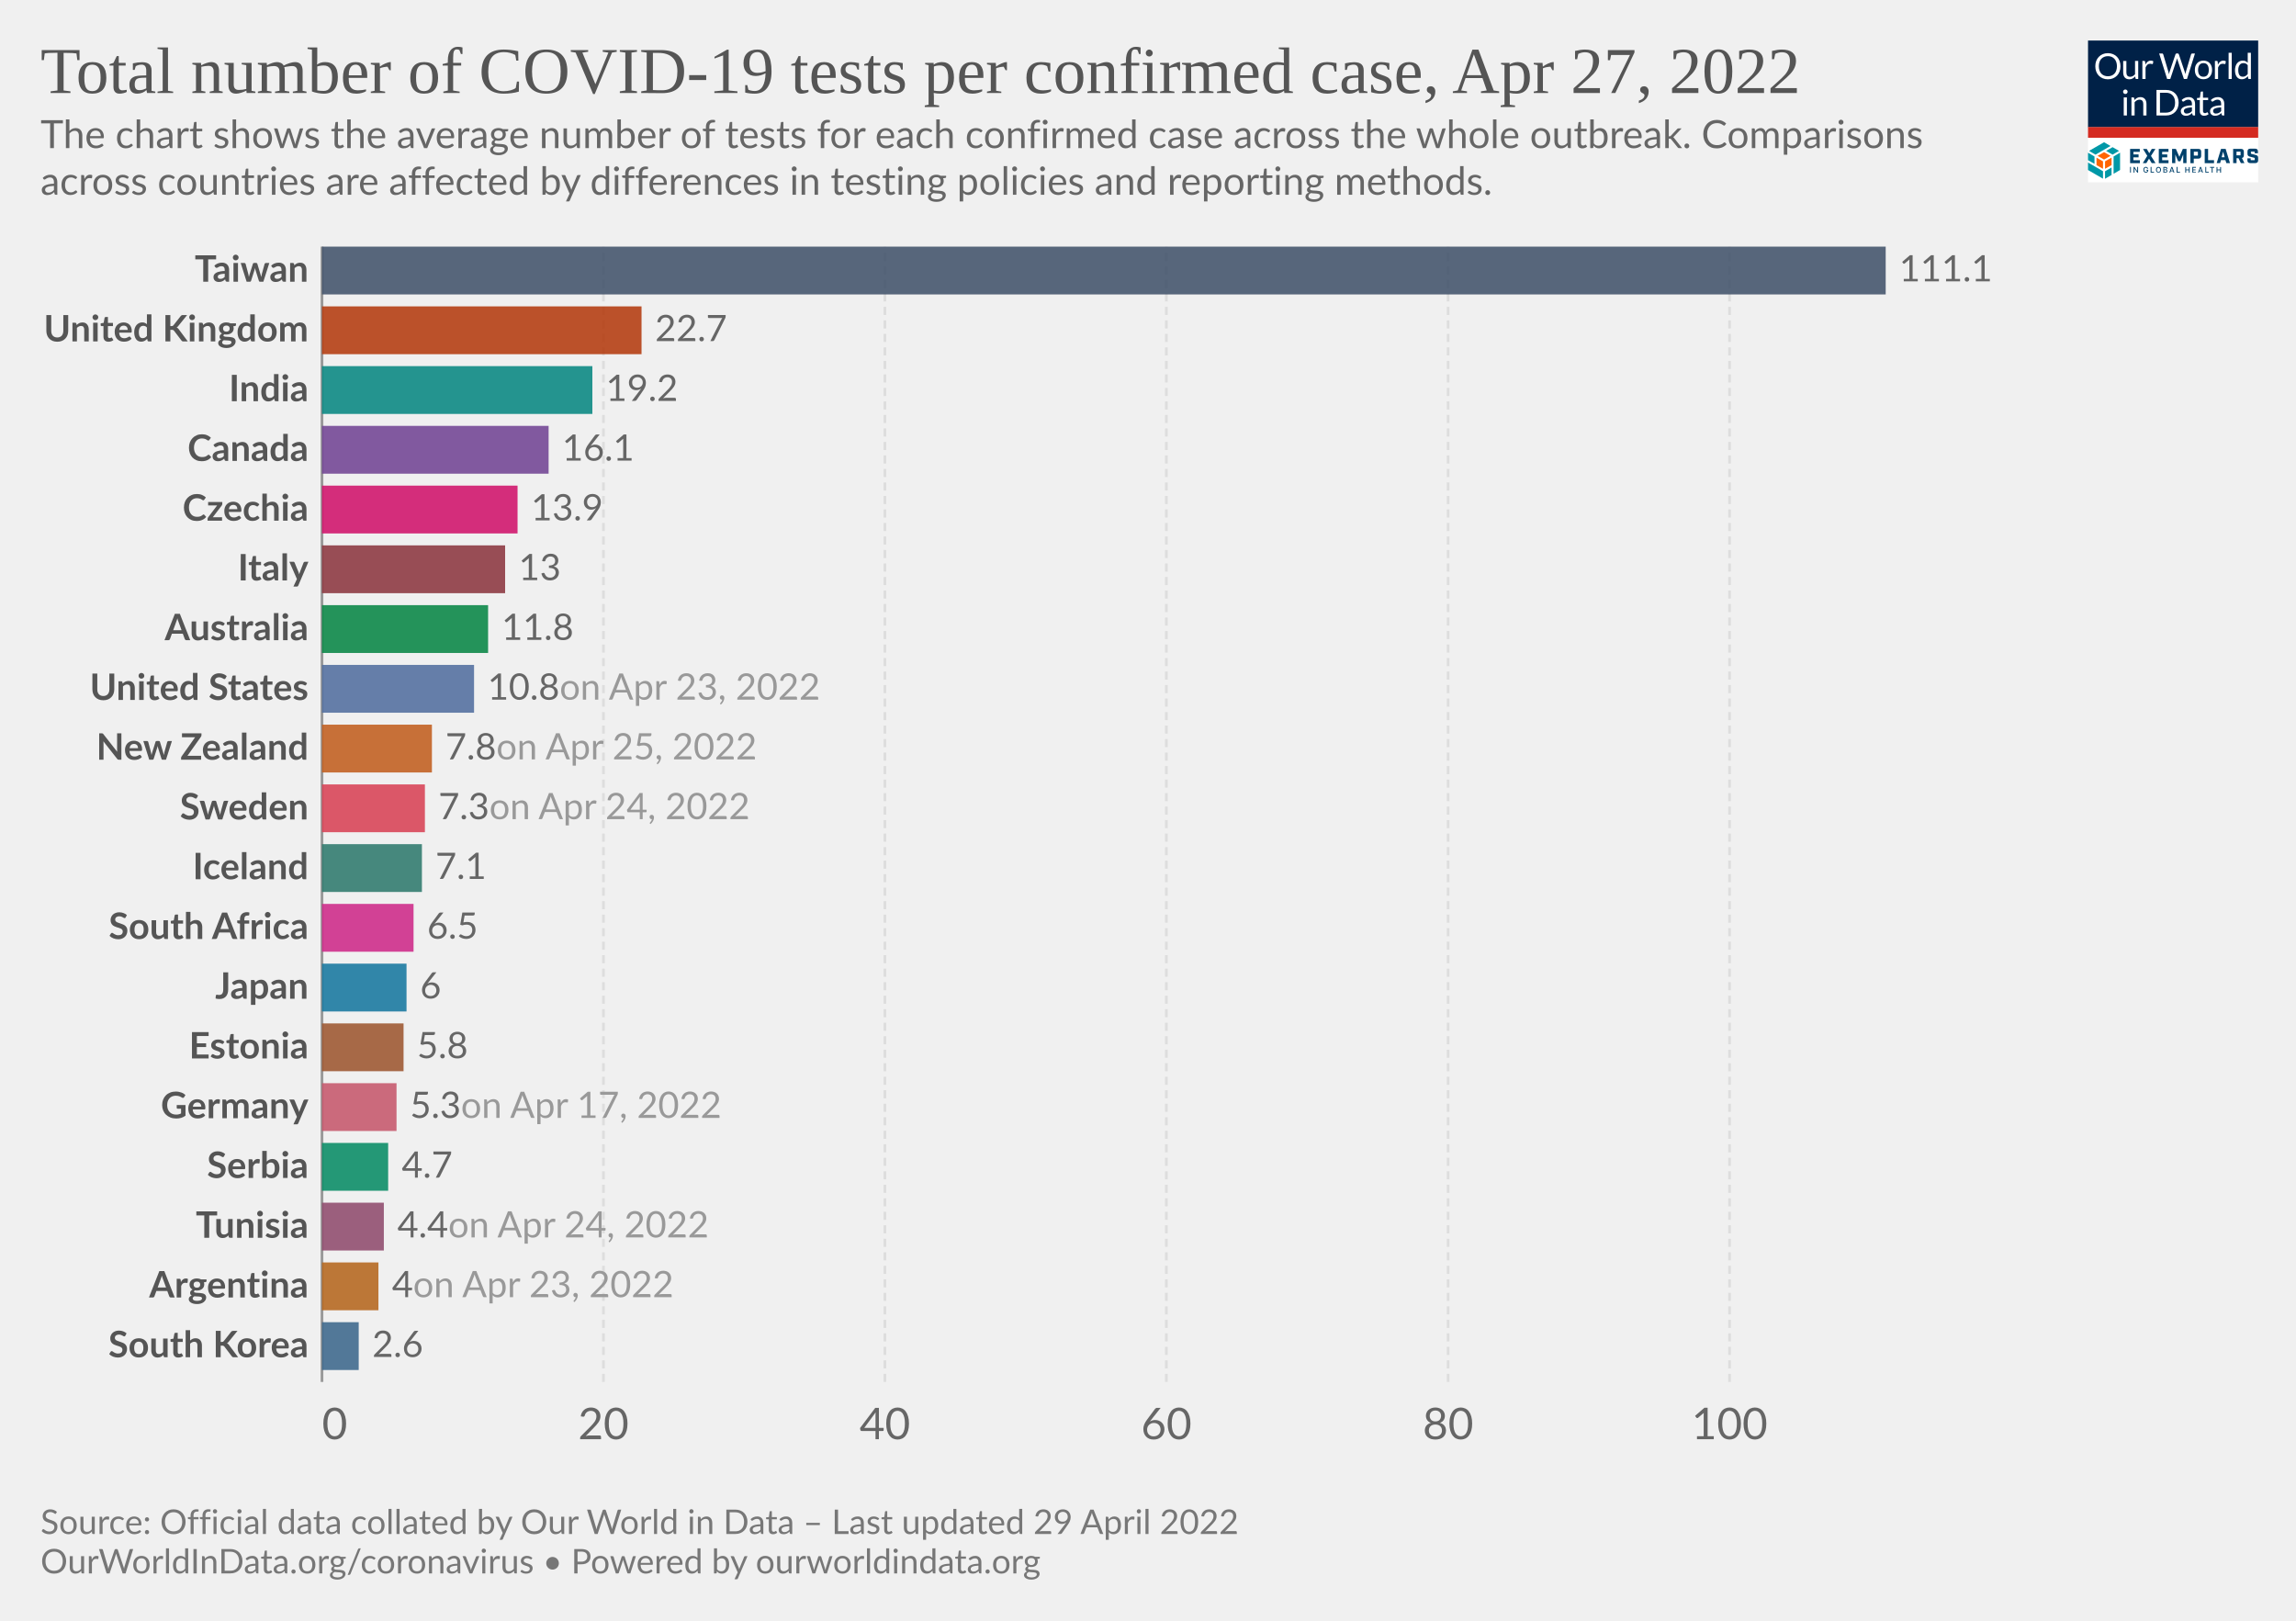
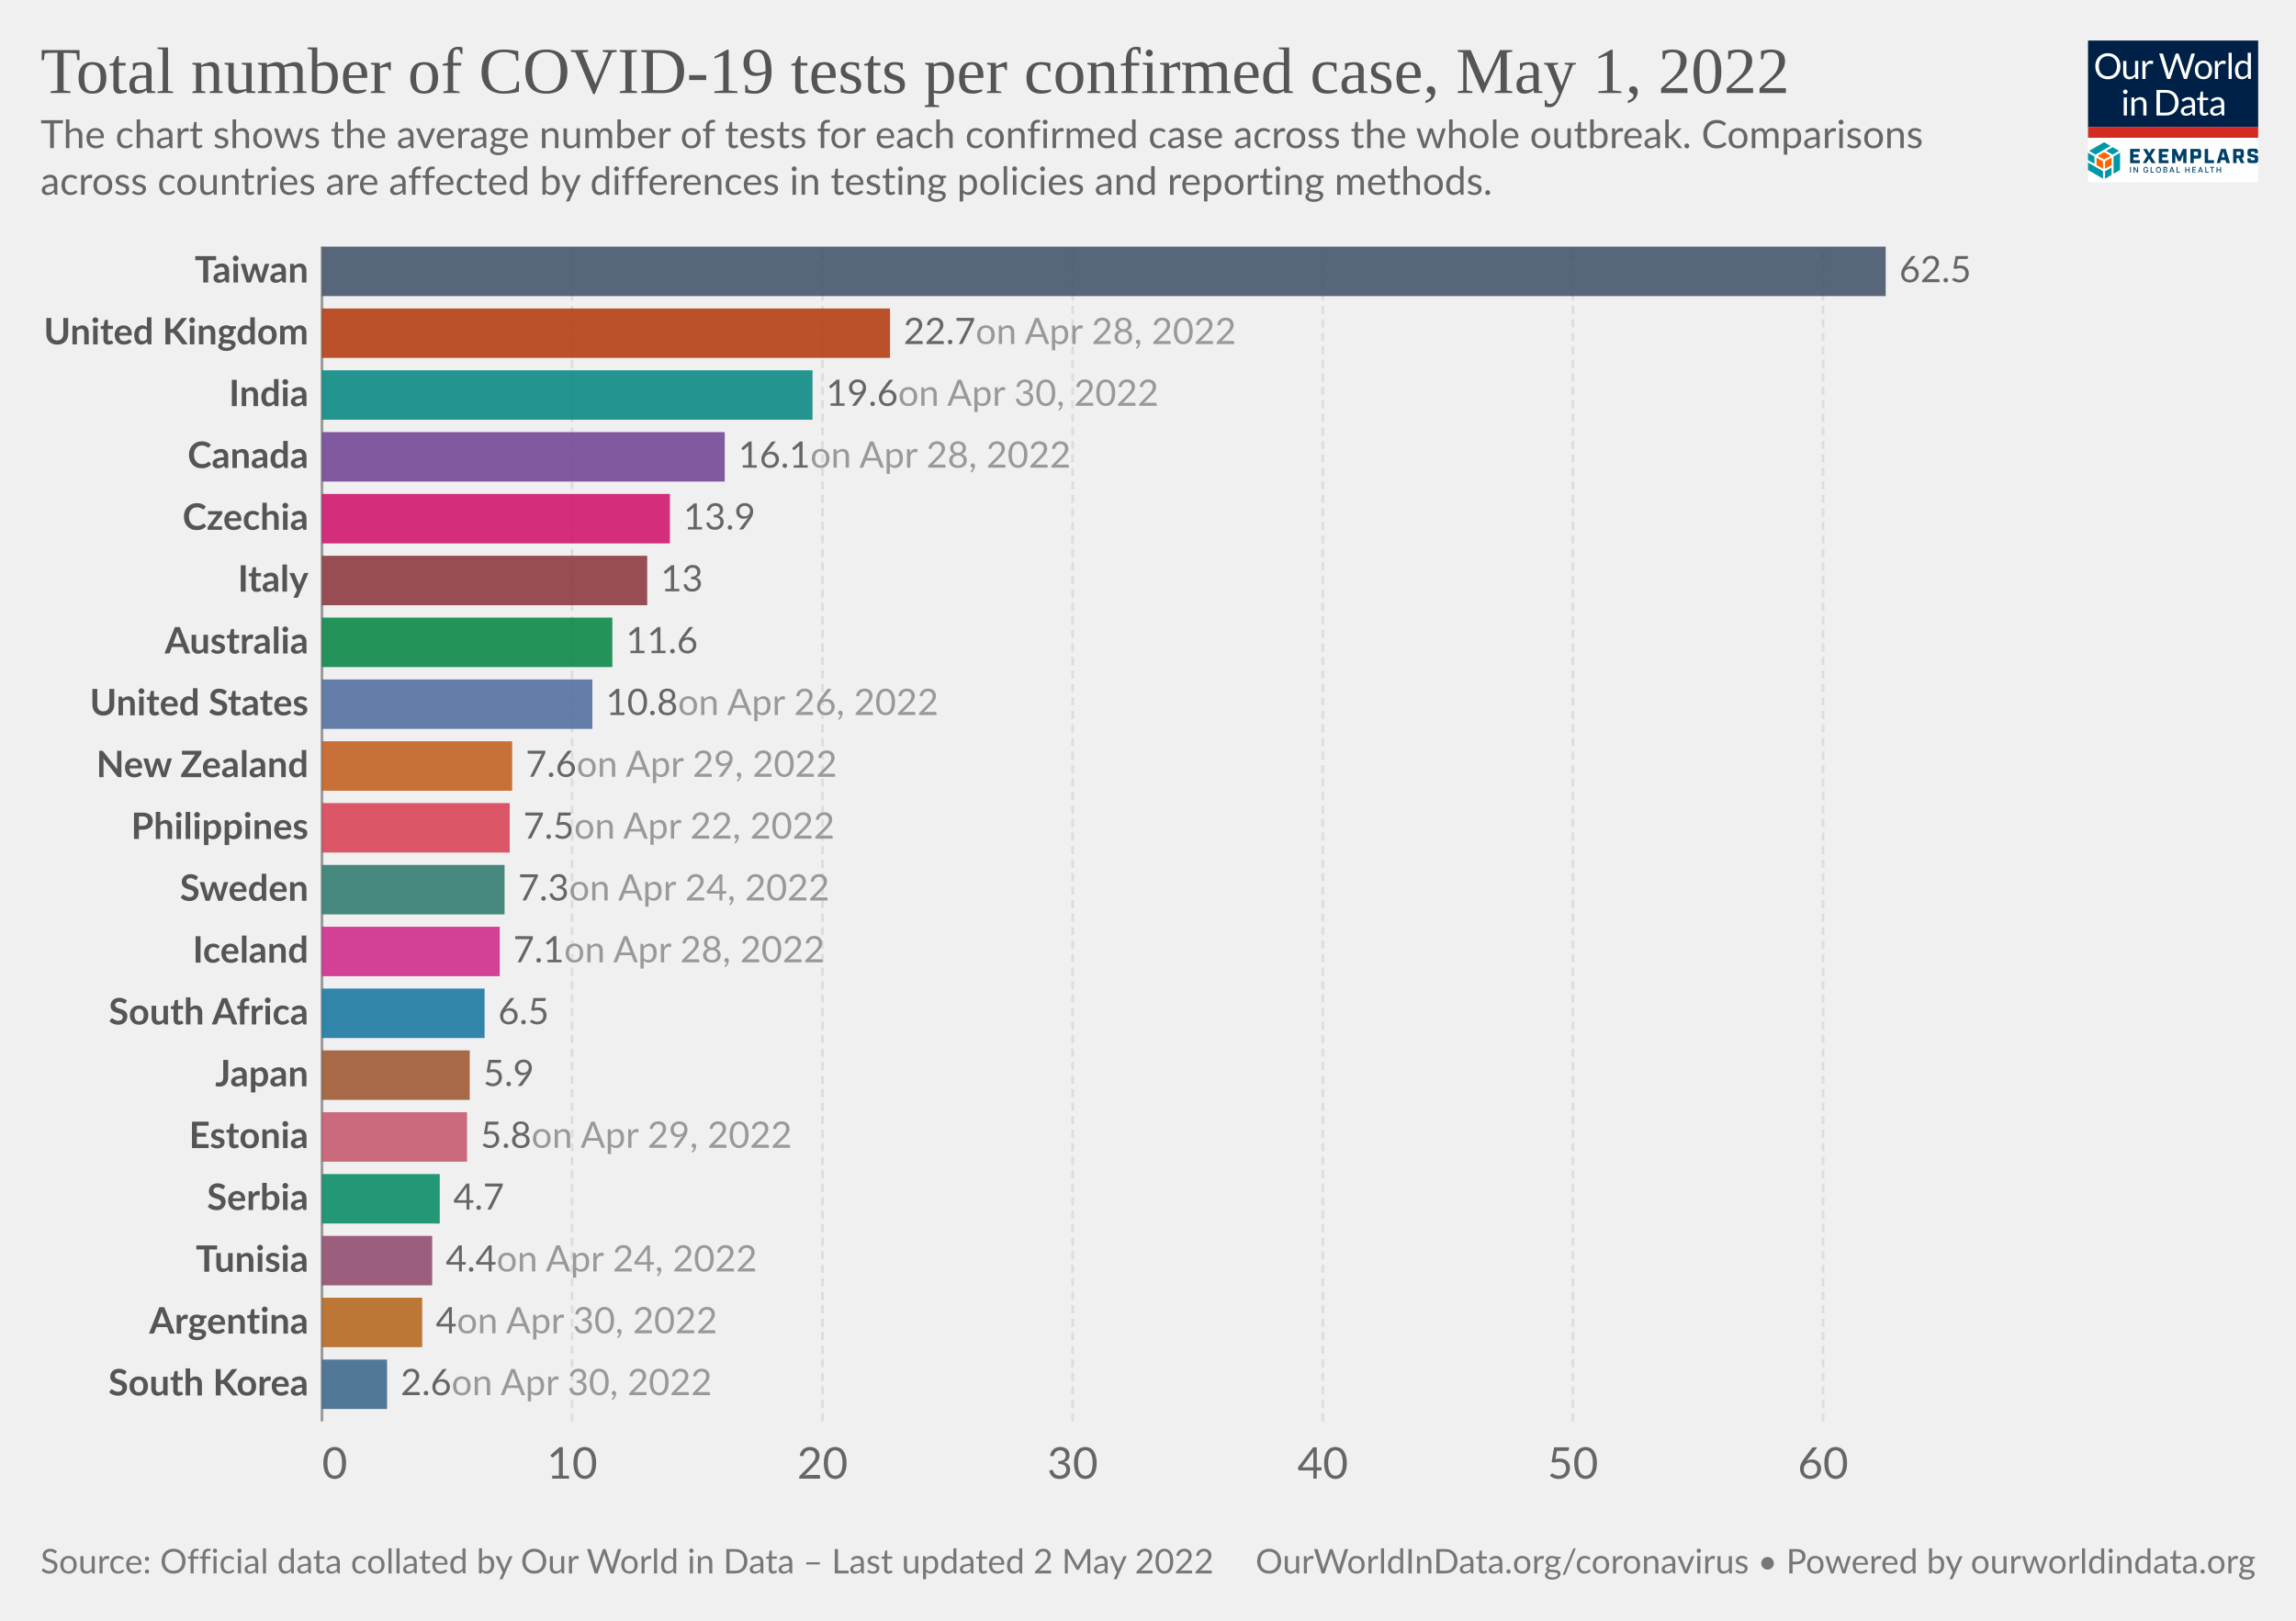
<svg xmlns="http://www.w3.org/2000/svg" version="1.1" style="font-family:Lato,'Helvetica Neue',Helvetica,Arial,sans-serif;font-size:18px;background-color:#fff;text-rendering:geometricPrecision;-webkit-font-smoothing:antialiased" width="850" height="600" viewBox="0 0 850 600">
  <g class="HeaderView">
    <g transform="matrix(.15 0 0 .15 773 15)">
      <svg className="gvLogo" width="420" height="350" viewBox="0 0 420 350" fill="none">
        <g clip-path="url(#a)">
          <path fill="#fff" d="M0 0h420v350H0z" />
          <path d="M0 0h420v214H0V0z" fill="#002147" />
          <path d="M80.1 63.5c0 4.7-.7 9-2.2 13a28.5 28.5 0 0 1-16.2 16.8c-3.8 1.6-8 2.4-12.7 2.4-4.6 0-8.8-.8-12.6-2.4a28.6 28.6 0 0 1-16.2-16.8c-1.5-4-2.2-8.3-2.2-13 0-4.7.7-9 2.2-13a29.7 29.7 0 0 1 16.2-16.9c3.8-1.6 8-2.4 12.6-2.4 4.7 0 8.9.8 12.7 2.4a28.2 28.2 0 0 1 16.2 17c1.5 3.8 2.2 8.2 2.2 12.9zm-8.7 0a32 32 0 0 0-1.6-10.4c-1-3.1-2.6-5.7-4.5-7.8-2-2.2-4.3-3.8-7-5a23.9 23.9 0 0 0-9.3-1.7c-3.4 0-6.4.6-9.2 1.8A19.8 19.8 0 0 0 28.3 53a32 32 0 0 0-1.6 10.4c0 3.9.5 7.3 1.6 10.4 1 3 2.5 5.7 4.4 7.8a20 20 0 0 0 7.1 4.9c2.8 1.1 5.8 1.7 9.2 1.7 3.4 0 6.5-.6 9.3-1.7a19.6 19.6 0 0 0 11.5-12.7c1-3 1.6-6.5 1.6-10.4zm23.3-13v28.4c0 3.3.8 6 2.3 7.8 1.6 1.8 4 2.8 7 2.8 2.3 0 4.5-.6 6.5-1.7 2-1 4-2.6 5.6-4.5V50.4h7.8V95h-4.6c-1.1 0-1.8-.5-2.1-1.6l-.7-4.8c-1.9 2.1-4 3.8-6.5 5.2-2.4 1.3-5.1 1.9-8.2 1.9-2.5 0-4.6-.4-6.5-1.2a13 13 0 0 1-4.7-3.4 14.7 14.7 0 0 1-2.8-5.3c-.6-2.1-1-4.4-1-7V50.5h7.9zM134.2 95V50.4h4.5c.8 0 1.4.2 1.7.5.3.3.6.9.7 1.7l.5 7c1.5-3.2 3.4-5.6 5.6-7.3 2.3-1.8 5-2.7 8-2.7a11.8 11.8 0 0 1 6 1.6l-1 5.9c-.1.7-.6 1-1.3 1-.4 0-1 0-1.9-.3-.8-.3-2-.5-3.6-.5-2.7 0-5 .8-6.8 2.4a18 18 0 0 0-4.6 7V95h-7.8zm41.4-63h7a3 3 0 0 1 2 .5c.5.4.8.9 1 1.5l13 43.8.6 2.5.6 3a162.5 162.5 0 0 1 1.3-5.5L215.9 34c.2-.5.5-1 1-1.4.6-.4 1.2-.7 2-.7h2.4c.8 0 1.4.2 1.8.6.5.4.9.9 1.1 1.5l14.7 43.8c.6 1.5 1 3.3 1.5 5.2a183 183 0 0 0 1-5.2l13-43.8a3 3 0 0 1 2.9-2h6.7l-19.7 63h-7.6l-16-48-.9-3.3a126.5 126.5 0 0 1-.8 3.2L203 95h-7.7l-19.7-63zM285 49.6c3.2 0 6.1.6 8.8 1.7 2.6 1 4.8 2.6 6.6 4.6a20 20 0 0 1 4.3 7.2c1 2.8 1.5 6 1.5 9.5s-.5 6.7-1.5 9.5a20 20 0 0 1-4.3 7.2c-1.8 2-4 3.5-6.6 4.6-2.7 1-5.6 1.6-8.8 1.6-3.3 0-6.3-.5-8.9-1.6a18.9 18.9 0 0 1-11-11.8c-1-2.8-1.4-6-1.4-9.5s.5-6.7 1.4-9.5c1-2.8 2.5-5.2 4.3-7.2 1.9-2 4.1-3.6 6.7-4.6a23 23 0 0 1 8.9-1.7zm0 39.8c4.3 0 7.6-1.5 9.8-4.4 2.2-3 3.3-7 3.3-12.4 0-5.3-1.1-9.4-3.3-12.4-2.2-3-5.4-4.4-9.8-4.4-2.3 0-4.2.4-5.9 1.1a11 11 0 0 0-4 3.3c-1.2 1.5-2 3.2-2.6 5.4a28.9 28.9 0 0 0 0 14.2c.6 2 1.4 3.8 2.5 5.2 1.1 1.4 2.5 2.5 4.1 3.3 1.7.7 3.6 1.1 5.9 1.1zm28.2 5.5V50.4h4.5c.8 0 1.4.2 1.7.5.3.3.6.9.7 1.7l.5 7c1.5-3.2 3.4-5.6 5.6-7.3 2.3-1.8 5-2.7 8-2.7a11.8 11.8 0 0 1 6 1.6l-1 5.9c-.1.7-.6 1-1.3 1-.4 0-1 0-1.9-.3-.8-.3-2-.5-3.6-.5-2.7 0-5 .8-6.8 2.4a18 18 0 0 0-4.6 7V95h-7.8zm41.5-64.8V95H347V30.2h7.8zM397.4 95c-1.1 0-1.8-.5-2.1-1.6l-.7-5.4c-2 2.3-4.1 4.1-6.6 5.5-2.4 1.4-5.2 2.1-8.4 2.1-2.6 0-4.9-.5-7-1.4-2-1-3.8-2.5-5.3-4.4-1.4-1.9-2.6-4.3-3.4-7.1a36.7 36.7 0 0 1 .2-19c.8-2.8 2.1-5.3 3.7-7.4a17.8 17.8 0 0 1 14.2-6.7 16 16 0 0 1 12.2 5.3V30.2h7.8V95h-4.6zm-15.2-5.7c2.5 0 4.8-.6 6.7-1.8 2-1.2 3.7-2.8 5.3-5V61a12.2 12.2 0 0 0-10.4-5.2c-4.2 0-7.4 1.4-9.6 4.4-2.2 3-3.4 7.2-3.4 12.7 0 2.9.3 5.4.8 7.4.5 2.1 1.2 3.8 2.2 5.2 1 1.3 2.1 2.2 3.5 2.9 1.5.6 3 .9 4.9.9zM96 140.4V185h-7.8v-44.6H96zm1.8-14a5 5 0 0 1-.5 2.2 6 6 0 0 1-3 3 5.4 5.4 0 0 1-4.3 0l-1.8-1.2-1.2-1.8a5.3 5.3 0 0 1 0-4.3 6 6 0 0 1 3-3 5.4 5.4 0 0 1 4.3 0c.7.2 1.3.6 1.8 1.2.5.5.9 1 1.2 1.8.3.7.5 1.4.5 2.1zm9.4 58.6v-44.6h4.6c1.2 0 1.9.6 2.2 1.7l.6 4.8c2-2.1 4-3.9 6.4-5.2a17 17 0 0 1 8.4-2c2.4 0 4.5.4 6.4 1.3 1.9.7 3.4 1.9 4.6 3.4 1.3 1.5 2.3 3.2 2.9 5.3.6 2 1 4.4 1 7V185h-7.9v-28.4c0-3.4-.7-6-2.3-7.8-1.5-1.9-3.9-2.8-7-2.8-2.3 0-4.5.5-6.5 1.6-2 1.2-3.9 2.7-5.6 4.6V185h-7.8zm116.5-31.5c0 4.7-.8 9-2.3 12.9a28.6 28.6 0 0 1-16.1 16.4c-3.8 1.5-8 2.2-12.7 2.2H169v-63h23.6c4.7 0 8.9.7 12.7 2.2a27.7 27.7 0 0 1 16.1 16.4c1.5 3.9 2.3 8.2 2.3 12.9zm-8.8 0c0-3.9-.5-7.3-1.5-10.4-1.1-3-2.6-5.6-4.5-7.7-2-2.1-4.3-3.8-7-4.9a24.3 24.3 0 0 0-9.3-1.6h-15V178h15c3.4 0 6.5-.6 9.2-1.7a19.4 19.4 0 0 0 11.6-12.5c1-3 1.5-6.5 1.5-10.4zm49.3 31.5h-3.5c-.8 0-1.4-.1-1.9-.4-.4-.2-.7-.7-.9-1.4l-.9-4.2-3.4 2.9a19 19 0 0 1-12.1 3.8c-1.7 0-3.4-.2-4.9-.7a10.6 10.6 0 0 1-6.6-5.9c-.6-1.4-1-3.2-1-5.2 0-1.8.5-3.5 1.5-5 1-1.7 2.5-3.2 4.7-4.4 2.1-1.3 5-2.3 8.5-3.1 3.5-.8 7.7-1.3 12.8-1.4v-3.5c0-3.5-.8-6-2.3-7.8-1.4-1.8-3.6-2.7-6.5-2.7-2 0-3.6.2-4.9.7-1.3.5-2.4 1-3.4 1.6L237 150c-.7.4-1.4.7-2 .7-.6 0-1-.2-1.5-.4l-.9-1-1.4-2.6a24.6 24.6 0 0 1 17.4-7c2.5 0 4.7.3 6.7 1.2a13.6 13.6 0 0 1 7.9 8.7c.6 2.1 1 4.4 1 6.9V185zm-20.4-4.8c1.4 0 2.7-.1 3.8-.4a16 16 0 0 0 6.1-3 24 24 0 0 0 2.8-2.6V165c-3.6.2-6.7.4-9.2 1-2.6.4-4.6 1-6.2 1.7a8.8 8.8 0 0 0-3.5 2.6c-.7 1-1 2-1 3.3 0 1.2.2 2.2.6 3a6 6 0 0 0 1.5 2.2c.6.5 1.4.9 2.3 1.2.9.2 1.8.3 2.8.3zm43.1 5.5c-3.5 0-6.2-1-8.1-3-2-2-2.9-4.7-2.9-8.4V147h-5.3c-.5 0-.9-.1-1.2-.4-.3-.3-.5-.7-.5-1.3V142l7.3-.9 1.8-13.8c0-.4.3-.7.6-1 .3-.3.7-.4 1.2-.4h4v15.3h12.7v5.7h-12.7v26.7c0 2 .4 3.3 1.3 4.2 1 1 2.1 1.4 3.6 1.4a6.4 6.4 0 0 0 3.7-1l1-.8.9-.3c.4 0 .8.2 1 .7l2.4 3.8c-1.4 1.2-3 2.2-4.9 3-2 .7-3.9 1-5.9 1zm49.4-.7h-3.5c-.7 0-1.3-.1-1.8-.4-.5-.2-.8-.7-1-1.4l-.8-4.2-3.4 2.9c-1.2.8-2.3 1.5-3.6 2a19 19 0 0 1-8.5 1.8c-1.8 0-3.4-.2-5-.7a10.6 10.6 0 0 1-6.6-5.9c-.6-1.4-.9-3.2-.9-5.2 0-1.8.5-3.5 1.5-5 1-1.7 2.5-3.2 4.6-4.4 2.2-1.3 5-2.3 8.5-3.1 3.5-.8 7.8-1.3 12.8-1.4v-3.5c0-3.5-.7-6-2.2-7.8-1.5-1.8-3.7-2.7-6.6-2.7-1.9 0-3.5.2-4.8.7-1.3.5-2.4 1-3.4 1.6L309 150c-.6.4-1.3.7-2 .7-.5 0-1-.2-1.4-.4l-1-1-1.3-2.6a24.6 24.6 0 0 1 17.4-7c2.5 0 4.7.3 6.6 1.2a13.6 13.6 0 0 1 8 8.7c.6 2.1 1 4.4 1 6.9V185zm-20.3-4.8c1.4 0 2.6-.1 3.8-.4a16 16 0 0 0 6-3 24 24 0 0 0 2.8-2.6V165c-3.6.2-6.7.4-9.2 1-2.5.4-4.6 1-6.1 1.7a8.8 8.8 0 0 0-3.5 2.6c-.7 1-1 2-1 3.3 0 1.2.1 2.2.5 3a6 6 0 0 0 1.5 2.2c.7.5 1.4.9 2.3 1.2 1 .2 1.9.3 2.9.3z" fill="#fff" />
          <path fill="#D42B21" d="M0 213.6h420V240H0z" />
          <path d="m55.6 284.6-16-9.1-16 9.1 16 9.2 16-9.2zM37 316.7v-18.5l-16-9.1v18.5l16 9zm21.1-9.1V289l-16 9.1-.1 18.5 16.1-9.1z" fill="#FF6400" />
          <path d="M79.1 319.6v-42.8l-16 9.4v42.7l16-9.3zm-21 12.3v-18.5L42 322.7v18.5l16.1-9.3zM37 341v-18.5L0 301.1v18.5L37 341zm-21-36.6v-18.2l-16-9.4v18.5l16 9.1zm44.6-22.7 16-9.3-16-9.2-15.9 9.2 16 9.3zm-21-30.7-37 21.4 15.9 9.3 37-21.4-15.9-9.3z" fill="#0098A7" />
          <path d="M103.8 267.5h24v7.2h-15.7v6.4h12.7v7.2H112v7.2h16v7.2h-24.1v-35.2zm42.5 17.1-10.6-17h9.3l6.2 10.6 6.2-10.7h9l-11 17.3 11.2 17.7h-9.4l-6.6-10.9-6.6 10.9h-8.7l11-17.9zm28.2-17.1h24.1v7.2H183v6.4h12.6v7.2H183v7.2h15.7v7.2h-24v-35.2zm33.1 0h9.3l8.6 19.5 8.5-19.5h9.1v35H235v-21.2l-7 16.7h-5.5l-7-16.7v21.2h-8v-35zm45.3 0h19.4c4.7 0 7 2.2 7 7v10c0 4.6-2.3 7-7 7H261v11.2h-8.3v-35.2h.2zm17.3 16.5c.7 0 1-.2 1-1v-7.5c0-.8-.3-1-1-1h-9v9.5h9zm17.8-16.5h8.4v27.8H311v7.4h-23v-35.2zm51.1 27.6h-11l-2 7.4h-8.5l10.7-35h11.4l10.7 35h-9l-2.3-7.4zm-1.9-7-3.7-13.8-3.7 13.8h7.4zm48.8 14.4h-8.8l-5.8-12h-4.8v12h-8.4v-35h19.4c4.7 0 7 2.2 7 7v8.8c0 3.8-1.5 6-4.8 6.6l6.2 12.6zm-10.5-19c.8 0 1-.2 1-1v-7.2c0-.8-.2-1-1-1h-9v9h9v.2zm17.9 12v-4.7h8.1v3.5c0 .8.2 1 1 1h8c.8 0 1-.2 1-1v-3.7c0-.7-.4-1-1.4-1.3l-9.3-2.3c-4.7-1.2-7.2-2.6-7.2-7.2v-5.9c0-4.6 2.3-7 7-7h11.8c4.7 0 7 2.2 7 7v4.3h-8.1v-3.1c0-.8-.2-1-1-1H403c-.8 0-1 .2-1 1v3.3c0 .8.4 1 1.4 1.4l9.3 2.3c4.7 1.2 7.2 2.5 7.2 7.2v6.2c0 4.7-2.3 7-7 7h-12.4c-4.9 0-7.2-2.3-7.2-7zM106 326h-2.2v-14h2.1v14zm17.6 0h-2.1l-6.6-10h-.2v10h-2.2v-14h2.2l6.6 10.3h.2V312h2.1v14zm24.9-5.2c0 3.3-2.5 5.4-5.6 5.4-3.7 0-6.3-2.7-6.3-7.2 0-4.4 2.6-7.2 6-7.2 2.8 0 5 1.6 5.7 4.5l-2.1.2c-.6-1.8-2-2.7-3.5-2.7-2.2 0-4 1.7-4 5.2s1.8 5.3 4.2 5.3c2 0 3.6-1.4 3.6-3.5h-3V319h5.2v1.8h-.2zm14.4 5.2h-8.4v-14h2.2v12h6.2v2zm11.1.2c-3.6 0-6.3-2.7-6.3-7.2 0-4.4 2.6-7.2 6.2-7.2 3.5 0 6.3 2.8 6.3 7.2-.2 4.5-2.8 7.2-6.3 7.2zm0-12.2c-2.4 0-4.1 1.7-4.1 5.2s1.7 5.3 4 5.3c2.4 0 4.1-1.8 4.1-5.3s-2-5.2-4-5.2zm12 12v-14h5c3.2 0 4.5 1.6 4.5 3.7 0 1.8-1 2.5-2.3 3v.1c1.3.2 2.7 1.4 2.7 3.5 0 2.2-1.5 3.7-4.7 3.7H186zm2.1-7.8h2.8c1.5 0 2.5-.7 2.5-2s-.8-2-2.5-2H188v4zm3.1 1.6h-3v4.5h3c2 0 2.8-.8 2.8-2 0-1.3-1-2.5-2.8-2.5zm9.6 6.2 5-14h2.4l5 14H211l-1.2-3.3h-5.6L203 326h-2.1zm4-5h4.3l-2.1-6h-.2l-2 6zm22.2 5h-8.4v-14h2.2v12h6.2v2zm15.2-7.8h6.6v-6h2.1v14h-2.1v-6h-6.6v6H240v-14h2.2v6zm24.1 7.8h-8.8v-14h8.8v2h-6.6v4.2h5.8v2h-5.8v4.3h6.6v1.5zm5.2 0 5-14h2.4l5 14h-2.3l-1.1-3.3h-5.7l-1.1 3.3h-2.2zm4.1-5h4.3l-2.2-6h-.2l-1.9 6zm22.4 5h-8.4v-14h2.1v12h6.2v2zm13.7-12h-4.2v12h-2.2v-12h-4.2v-2h10.6v2zm7.8 4.2h6.6v-6h2.2v14H326v-6h-6.6v6h-2.1v-14h2.1v6z" fill="#00416B" />
        </g>
        <defs>
          <clipPath id="a">
            <path fill="#fff" d="M0 0h420v350H0z" />
          </clipPath>
        </defs>
      </svg>
    </g>
    <a href="https://ourworldindata.org/grapher/covid-tests-per-case-exemplars" style="font-family:&quot;Playfair Display&quot;,Georgia,&quot;Times New Roman&quot;,serif" target="_blank" rel="noopener">
      <text font-size="24.3" x="15" y="34.4" fill="#555">
-         <tspan x="15" y="34.44">Total number of COVID-19 tests per confirmed case, Apr 27, 2022</tspan>
+         <tspan x="15" y="34.44">Total number of COVID-19 tests per confirmed case, May 1, 2022</tspan>
      </text>
    </a>
    <text font-size="14.4" x="15" y="54.8" fill="#666">
      <tspan x="15" y="54.82">The chart shows the average number of tests for each confirmed case across the whole outbreak. Comparisons</tspan>
      <tspan x="15" y="72.1">across countries are affected by differences in testing policies and reporting methods.</tspan>
    </text>
  </g>
  <g class="DiscreteBarChart">
    <g class="HorizontalAxis" fill="#666" font-size="16.2">
-       <text x="119.22" y="532.8" text-anchor="start">0</text>
-       <text x="223.4" y="532.8" text-anchor="middle">20</text>
-       <text x="327.6" y="532.8" text-anchor="middle">40</text>
-       <text x="431.8" y="532.8" text-anchor="middle">60</text>
-       <text x="536.1" y="532.8" text-anchor="middle">80</text>
-       <text x="640.3" y="532.8" text-anchor="middle">100</text>
+       <text x="119.22" y="547.4" text-anchor="start">0</text>
+       <text x="211.8" y="547.4" text-anchor="middle">10</text>
+       <text x="304.5" y="547.4" text-anchor="middle">20</text>
+       <text x="397.1" y="547.4" text-anchor="middle">30</text>
+       <text x="489.7" y="547.4" text-anchor="middle">40</text>
+       <text x="582.3" y="547.4" text-anchor="middle">50</text>
+       <text x="674.9" y="547.4" text-anchor="middle">60</text>
    </g>
    <g class="AxisGridLines verticalLines">
-       <path stroke="#999" d="M119.2 511.6V91.3" />
-       <path stroke="#ddd" stroke-dasharray="3,2" d="M223.4 511.6V91.3M327.6 511.6V91.3M431.8 511.6V91.3M536.1 511.6V91.3M640.3 511.6V91.3" />
+       <path stroke="#999" d="M119.2 526.2V91.3" />
+       <path stroke="#ddd" stroke-dasharray="3,2" d="M211.8 526.2V91.3M304.5 526.2V91.3M397.1 526.2V91.3M489.7 526.2V91.3M582.3 526.2V91.3M674.9 526.2V91.3" />
    </g>
    <g class="bar">
-       <text x="0" y="0" transform="translate(114.2 100.15)" fill="#555" dominant-baseline="middle" text-anchor="end" font-size="13.5" font-weight="700">Taiwan</text>
-       <path transform="translate(119.2 91.3)" fill="#3C4E66" opacity=".85" style="transition:height 200ms ease" d="M0 0h578.9v17.7H0z" />
-       <text x="0" y="0" transform="translate(703.1 100.15)" fill="#666" dominant-baseline="middle" text-anchor="start" font-size="13.5" font-weight="400">111.1</text>
+       <text x="0" y="0" transform="translate(114.2 100.46)" fill="#555" dominant-baseline="middle" text-anchor="end" font-size="13.5" font-weight="700">Taiwan</text>
+       <path transform="translate(119.2 91.3)" fill="#3C4E66" opacity=".85" style="transition:height 200ms ease" d="M0 0h578.9v18.31H0z" />
+       <text x="0" y="0" transform="translate(703.1 100.46)" fill="#666" dominant-baseline="middle" text-anchor="start" font-size="13.5" font-weight="400">62.5</text>
    </g>
    <g class="bar">
-       <text x="0" y="0" transform="translate(114.2 122.27)" fill="#555" dominant-baseline="middle" text-anchor="end" font-size="13.5" font-weight="700">United Kingdom</text>
-       <path transform="translate(119.2 113.42)" fill="#B13507" opacity=".85" style="transition:height 200ms ease" d="M0 0h118.3v17.7H0z" />
-       <text x="0" y="0" transform="translate(242.5 122.27)" fill="#666" dominant-baseline="middle" text-anchor="start" font-size="13.5" font-weight="400">22.7</text>
-     </g>
-     <g class="bar">
-       <text x="0" y="0" transform="translate(114.2 144.4)" fill="#555" dominant-baseline="middle" text-anchor="end" font-size="13.5" font-weight="700">India</text>
-       <path transform="translate(119.2 135.54)" fill="#00847E" opacity=".85" style="transition:height 200ms ease" d="M0 0h100.1v17.7H0z" />
-       <text x="0" y="0" transform="translate(224.3 144.4)" fill="#666" dominant-baseline="middle" text-anchor="start" font-size="13.5" font-weight="400">19.2</text>
-     </g>
-     <g class="bar">
-       <text x="0" y="0" transform="translate(114.2 166.51)" fill="#555" dominant-baseline="middle" text-anchor="end" font-size="13.5" font-weight="700">Canada</text>
-       <path transform="translate(119.2 157.66)" fill="#6D3E91" opacity=".85" style="transition:height 200ms ease" d="M0 0h83.9v17.7H0z" />
-       <text x="0" y="0" transform="translate(208.1 166.51)" fill="#666" dominant-baseline="middle" text-anchor="start" font-size="13.5" font-weight="400">16.1</text>
-     </g>
-     <g class="bar">
-       <text x="0" y="0" transform="translate(114.2 188.63)" fill="#555" dominant-baseline="middle" text-anchor="end" font-size="13.5" font-weight="700">Czechia</text>
-       <path transform="translate(119.2 179.78)" fill="#CF0A66" opacity=".85" style="transition:height 200ms ease" d="M0 0h72.4v17.7H0z" />
-       <text x="0" y="0" transform="translate(196.6 188.63)" fill="#666" dominant-baseline="middle" text-anchor="start" font-size="13.5" font-weight="400">13.9</text>
-     </g>
-     <g class="bar">
-       <text x="0" y="0" transform="translate(114.2 210.75)" fill="#555" dominant-baseline="middle" text-anchor="end" font-size="13.5" font-weight="700">Italy</text>
-       <path transform="translate(119.2 201.9)" fill="#883039" opacity=".85" style="transition:height 200ms ease" d="M0 0h67.8v17.7H0z" />
-       <text x="0" y="0" transform="translate(192 210.75)" fill="#666" dominant-baseline="middle" text-anchor="start" font-size="13.5" font-weight="400">13</text>
-     </g>
-     <g class="bar">
-       <text x="0" y="0" transform="translate(114.2 232.87)" fill="#555" dominant-baseline="middle" text-anchor="end" font-size="13.5" font-weight="700">Australia</text>
-       <path transform="translate(119.2 224.03)" fill="#00823F" opacity=".85" style="transition:height 200ms ease" d="M0 0h61.5v17.7H0z" />
-       <text x="0" y="0" transform="translate(185.7 232.87)" fill="#666" dominant-baseline="middle" text-anchor="start" font-size="13.5" font-weight="400">11.8</text>
-     </g>
-     <g class="bar">
-       <text x="0" y="0" transform="translate(114.2 255)" fill="#555" dominant-baseline="middle" text-anchor="end" font-size="13.5" font-weight="700">United States</text>
-       <path transform="translate(119.2 246.15)" fill="#4C6A9C" opacity=".85" style="transition:height 200ms ease" d="M0 0h56.3v17.7H0z" />
-       <text x="0" y="0" transform="translate(180.5 255)" fill="#666" dominant-baseline="middle" text-anchor="start" font-size="13.5" font-weight="400">10.8<tspan fill="#999"> on Apr 23, 2022</tspan>
+       <text x="0" y="0" transform="translate(114.2 123.35)" fill="#555" dominant-baseline="middle" text-anchor="end" font-size="13.5" font-weight="700">United Kingdom</text>
+       <path transform="translate(119.2 114.19)" fill="#B13507" opacity=".85" style="transition:height 200ms ease" d="M0 0h210.3v18.31H0z" />
+       <text x="0" y="0" transform="translate(334.5 123.35)" fill="#666" dominant-baseline="middle" text-anchor="start" font-size="13.5" font-weight="400">22.7<tspan fill="#999"> on Apr 28, 2022</tspan>
      </text>
    </g>
    <g class="bar">
-       <text x="0" y="0" transform="translate(114.2 277.12)" fill="#555" dominant-baseline="middle" text-anchor="end" font-size="13.5" font-weight="700">New Zealand</text>
-       <path transform="translate(119.2 268.27)" fill="#C05917" opacity=".85" style="transition:height 200ms ease" d="M0 0h40.7v17.7H0z" />
-       <text x="0" y="0" transform="translate(164.9 277.12)" fill="#666" dominant-baseline="middle" text-anchor="start" font-size="13.5" font-weight="400">7.8<tspan fill="#999"> on Apr 25, 2022</tspan>
+       <text x="0" y="0" transform="translate(114.2 146.23)" fill="#555" dominant-baseline="middle" text-anchor="end" font-size="13.5" font-weight="700">India</text>
+       <path transform="translate(119.2 137.08)" fill="#00847E" opacity=".85" style="transition:height 200ms ease" d="M0 0h181.6v18.31H0z" />
+       <text x="0" y="0" transform="translate(305.8 146.23)" fill="#666" dominant-baseline="middle" text-anchor="start" font-size="13.5" font-weight="400">19.6<tspan fill="#999"> on Apr 30, 2022</tspan>
      </text>
    </g>
    <g class="bar">
-       <text x="0" y="0" transform="translate(114.2 299.24)" fill="#555" dominant-baseline="middle" text-anchor="end" font-size="13.5" font-weight="700">Sweden</text>
-       <path transform="translate(119.2 290.39)" fill="#D73C50" opacity=".85" style="transition:height 200ms ease" d="M0 0h38.1v17.7H0z" />
-       <text x="0" y="0" transform="translate(162.3 299.24)" fill="#666" dominant-baseline="middle" text-anchor="start" font-size="13.5" font-weight="400">7.3<tspan fill="#999"> on Apr 24, 2022</tspan>
+       <text x="0" y="0" transform="translate(114.2 169.12)" fill="#555" dominant-baseline="middle" text-anchor="end" font-size="13.5" font-weight="700">Canada</text>
+       <path transform="translate(119.2 159.97)" fill="#6D3E91" opacity=".85" style="transition:height 200ms ease" d="M0 0h149.1v18.31H0z" />
+       <text x="0" y="0" transform="translate(273.3 169.12)" fill="#666" dominant-baseline="middle" text-anchor="start" font-size="13.5" font-weight="400">16.1<tspan fill="#999"> on Apr 28, 2022</tspan>
      </text>
    </g>
    <g class="bar">
-       <text x="0" y="0" transform="translate(114.2 321.36)" fill="#555" dominant-baseline="middle" text-anchor="end" font-size="13.5" font-weight="700">Iceland</text>
-       <path transform="translate(119.2 312.51)" fill="#287669" opacity=".85" style="transition:height 200ms ease" d="M0 0h37v17.7H0z" />
-       <text x="0" y="0" transform="translate(161.2 321.36)" fill="#666" dominant-baseline="middle" text-anchor="start" font-size="13.5" font-weight="400">7.1</text>
+       <text x="0" y="0" transform="translate(114.2 192.01)" fill="#555" dominant-baseline="middle" text-anchor="end" font-size="13.5" font-weight="700">Czechia</text>
+       <path transform="translate(119.2 182.86)" fill="#CF0A66" opacity=".85" style="transition:height 200ms ease" d="M0 0h128.8v18.31H0z" />
+       <text x="0" y="0" transform="translate(253 192.01)" fill="#666" dominant-baseline="middle" text-anchor="start" font-size="13.5" font-weight="400">13.9</text>
    </g>
    <g class="bar">
-       <text x="0" y="0" transform="translate(114.2 343.48)" fill="#555" dominant-baseline="middle" text-anchor="end" font-size="13.5" font-weight="700">South Africa</text>
-       <path transform="translate(119.2 334.63)" fill="#CD2285" opacity=".85" style="transition:height 200ms ease" d="M0 0h33.9v17.7H0z" />
-       <text x="0" y="0" transform="translate(158.1 343.48)" fill="#666" dominant-baseline="middle" text-anchor="start" font-size="13.5" font-weight="400">6.5</text>
+       <text x="0" y="0" transform="translate(114.2 214.9)" fill="#555" dominant-baseline="middle" text-anchor="end" font-size="13.5" font-weight="700">Italy</text>
+       <path transform="translate(119.2 205.75)" fill="#883039" opacity=".85" style="transition:height 200ms ease" d="M0 0h120.4v18.31H0z" />
+       <text x="0" y="0" transform="translate(244.6 214.9)" fill="#666" dominant-baseline="middle" text-anchor="start" font-size="13.5" font-weight="400">13</text>
    </g>
    <g class="bar">
-       <text x="0" y="0" transform="translate(114.2 365.6)" fill="#555" dominant-baseline="middle" text-anchor="end" font-size="13.5" font-weight="700">Japan</text>
-       <path transform="translate(119.2 356.75)" fill="#0F739C" opacity=".85" style="transition:height 200ms ease" d="M0 0h31.3v17.7H0z" />
-       <text x="0" y="0" transform="translate(155.5 365.6)" fill="#666" dominant-baseline="middle" text-anchor="start" font-size="13.5" font-weight="400">6</text>
+       <text x="0" y="0" transform="translate(114.2 237.8)" fill="#555" dominant-baseline="middle" text-anchor="end" font-size="13.5" font-weight="700">Australia</text>
+       <path transform="translate(119.2 228.64)" fill="#00823F" opacity=".85" style="transition:height 200ms ease" d="M0 0h107.5v18.31H0z" />
+       <text x="0" y="0" transform="translate(231.7 237.8)" fill="#666" dominant-baseline="middle" text-anchor="start" font-size="13.5" font-weight="400">11.6</text>
    </g>
    <g class="bar">
-       <text x="0" y="0" transform="translate(114.2 387.72)" fill="#555" dominant-baseline="middle" text-anchor="end" font-size="13.5" font-weight="700">Estonia</text>
-       <path transform="translate(119.2 378.87)" fill="#9A5129" opacity=".85" style="transition:height 200ms ease" d="M0 0h30.2v17.7H0z" />
-       <text x="0" y="0" transform="translate(154.4 387.72)" fill="#666" dominant-baseline="middle" text-anchor="start" font-size="13.5" font-weight="400">5.8</text>
-     </g>
-     <g class="bar">
-       <text x="0" y="0" transform="translate(114.2 409.84)" fill="#555" dominant-baseline="middle" text-anchor="end" font-size="13.5" font-weight="700">Germany</text>
-       <path transform="translate(119.2 401)" fill="#C45267" opacity=".85" style="transition:height 200ms ease" d="M0 0h27.6v17.7H0z" />
-       <text x="0" y="0" transform="translate(151.8 409.84)" fill="#666" dominant-baseline="middle" text-anchor="start" font-size="13.5" font-weight="400">5.3<tspan fill="#999"> on Apr 17, 2022</tspan>
+       <text x="0" y="0" transform="translate(114.2 260.68)" fill="#555" dominant-baseline="middle" text-anchor="end" font-size="13.5" font-weight="700">United States</text>
+       <path transform="translate(119.2 251.53)" fill="#4C6A9C" opacity=".85" style="transition:height 200ms ease" d="M0 0h100.1v18.31H0z" />
+       <text x="0" y="0" transform="translate(224.3 260.68)" fill="#666" dominant-baseline="middle" text-anchor="start" font-size="13.5" font-weight="400">10.8<tspan fill="#999"> on Apr 26, 2022</tspan>
      </text>
    </g>
    <g class="bar">
-       <text x="0" y="0" transform="translate(114.2 431.96)" fill="#555" dominant-baseline="middle" text-anchor="end" font-size="13.5" font-weight="700">Serbia</text>
-       <path transform="translate(119.2 423.12)" fill="#008860" opacity=".85" style="transition:height 200ms ease" d="M0 0h24.5v17.7H0z" />
-       <text x="0" y="0" transform="translate(148.7 431.96)" fill="#666" dominant-baseline="middle" text-anchor="start" font-size="13.5" font-weight="400">4.7</text>
-     </g>
-     <g class="bar">
-       <text x="0" y="0" transform="translate(114.2 454.09)" fill="#555" dominant-baseline="middle" text-anchor="end" font-size="13.5" font-weight="700">Tunisia</text>
-       <path transform="translate(119.2 445.24)" fill="#8C4569" opacity=".85" style="transition:height 200ms ease" d="M0 0h22.9v17.7H0z" />
-       <text x="0" y="0" transform="translate(147.1 454.09)" fill="#666" dominant-baseline="middle" text-anchor="start" font-size="13.5" font-weight="400">4.4<tspan fill="#999"> on Apr 24, 2022</tspan>
+       <text x="0" y="0" transform="translate(114.2 283.57)" fill="#555" dominant-baseline="middle" text-anchor="end" font-size="13.5" font-weight="700">New Zealand</text>
+       <path transform="translate(119.2 274.42)" fill="#C05917" opacity=".85" style="transition:height 200ms ease" d="M0 0h70.4v18.31H0z" />
+       <text x="0" y="0" transform="translate(194.6 283.57)" fill="#666" dominant-baseline="middle" text-anchor="start" font-size="13.5" font-weight="400">7.6<tspan fill="#999"> on Apr 29, 2022</tspan>
      </text>
    </g>
    <g class="bar">
-       <text x="0" y="0" transform="translate(114.2 476.2)" fill="#555" dominant-baseline="middle" text-anchor="end" font-size="13.5" font-weight="700">Argentina</text>
-       <path transform="translate(119.2 467.36)" fill="#B36216" opacity=".85" style="transition:height 200ms ease" d="M0 0h20.9v17.7H0z" />
-       <text x="0" y="0" transform="translate(145.1 476.2)" fill="#666" dominant-baseline="middle" text-anchor="start" font-size="13.5" font-weight="400">4<tspan fill="#999"> on Apr 23, 2022</tspan>
+       <text x="0" y="0" transform="translate(114.2 306.46)" fill="#555" dominant-baseline="middle" text-anchor="end" font-size="13.5" font-weight="700">Philippines</text>
+       <path transform="translate(119.2 297.3)" fill="#D73C50" opacity=".85" style="transition:height 200ms ease" d="M0 0h69.5v18.31H0z" />
+       <text x="0" y="0" transform="translate(193.7 306.46)" fill="#666" dominant-baseline="middle" text-anchor="start" font-size="13.5" font-weight="400">7.5<tspan fill="#999"> on Apr 22, 2022</tspan>
      </text>
    </g>
    <g class="bar">
-       <text x="0" y="0" transform="translate(114.2 498.33)" fill="#555" dominant-baseline="middle" text-anchor="end" font-size="13.5" font-weight="700">South Korea</text>
-       <path transform="translate(119.2 489.48)" fill="#366388" opacity=".85" style="transition:height 200ms ease" d="M0 0h13.6v17.7H0z" />
-       <text x="0" y="0" transform="translate(137.8 498.33)" fill="#666" dominant-baseline="middle" text-anchor="start" font-size="13.5" font-weight="400">2.6</text>
+       <text x="0" y="0" transform="translate(114.2 329.35)" fill="#555" dominant-baseline="middle" text-anchor="end" font-size="13.5" font-weight="700">Sweden</text>
+       <path transform="translate(119.2 320.2)" fill="#287669" opacity=".85" style="transition:height 200ms ease" d="M0 0h67.6v18.31H0z" />
+       <text x="0" y="0" transform="translate(191.8 329.35)" fill="#666" dominant-baseline="middle" text-anchor="start" font-size="13.5" font-weight="400">7.3<tspan fill="#999"> on Apr 24, 2022</tspan>
+       </text>
+     </g>
+     <g class="bar">
+       <text x="0" y="0" transform="translate(114.2 352.24)" fill="#555" dominant-baseline="middle" text-anchor="end" font-size="13.5" font-weight="700">Iceland</text>
+       <path transform="translate(119.2 343.08)" fill="#CD2285" opacity=".85" style="transition:height 200ms ease" d="M0 0h65.8v18.31H0z" />
+       <text x="0" y="0" transform="translate(190 352.24)" fill="#666" dominant-baseline="middle" text-anchor="start" font-size="13.5" font-weight="400">7.1<tspan fill="#999"> on Apr 28, 2022</tspan>
+       </text>
+     </g>
+     <g class="bar">
+       <text x="0" y="0" transform="translate(114.2 375.13)" fill="#555" dominant-baseline="middle" text-anchor="end" font-size="13.5" font-weight="700">South Africa</text>
+       <path transform="translate(119.2 365.97)" fill="#0F739C" opacity=".85" style="transition:height 200ms ease" d="M0 0h60.2v18.31H0z" />
+       <text x="0" y="0" transform="translate(184.4 375.13)" fill="#666" dominant-baseline="middle" text-anchor="start" font-size="13.5" font-weight="400">6.5</text>
+     </g>
+     <g class="bar">
+       <text x="0" y="0" transform="translate(114.2 398.02)" fill="#555" dominant-baseline="middle" text-anchor="end" font-size="13.5" font-weight="700">Japan</text>
+       <path transform="translate(119.2 388.86)" fill="#9A5129" opacity=".85" style="transition:height 200ms ease" d="M0 0h54.7v18.31H0z" />
+       <text x="0" y="0" transform="translate(178.9 398.02)" fill="#666" dominant-baseline="middle" text-anchor="start" font-size="13.5" font-weight="400">5.9</text>
+     </g>
+     <g class="bar">
+       <text x="0" y="0" transform="translate(114.2 420.9)" fill="#555" dominant-baseline="middle" text-anchor="end" font-size="13.5" font-weight="700">Estonia</text>
+       <path transform="translate(119.2 411.75)" fill="#C45267" opacity=".85" style="transition:height 200ms ease" d="M0 0h53.7v18.31H0z" />
+       <text x="0" y="0" transform="translate(177.9 420.9)" fill="#666" dominant-baseline="middle" text-anchor="start" font-size="13.5" font-weight="400">5.8<tspan fill="#999"> on Apr 29, 2022</tspan>
+       </text>
+     </g>
+     <g class="bar">
+       <text x="0" y="0" transform="translate(114.2 443.8)" fill="#555" dominant-baseline="middle" text-anchor="end" font-size="13.5" font-weight="700">Serbia</text>
+       <path transform="translate(119.2 434.64)" fill="#008860" opacity=".85" style="transition:height 200ms ease" d="M0 0h43.6v18.31H0z" />
+       <text x="0" y="0" transform="translate(167.8 443.8)" fill="#666" dominant-baseline="middle" text-anchor="start" font-size="13.5" font-weight="400">4.7</text>
+     </g>
+     <g class="bar">
+       <text x="0" y="0" transform="translate(114.2 466.69)" fill="#555" dominant-baseline="middle" text-anchor="end" font-size="13.5" font-weight="700">Tunisia</text>
+       <path transform="translate(119.2 457.53)" fill="#8C4569" opacity=".85" style="transition:height 200ms ease" d="M0 0h40.8v18.31H0z" />
+       <text x="0" y="0" transform="translate(165 466.69)" fill="#666" dominant-baseline="middle" text-anchor="start" font-size="13.5" font-weight="400">4.4<tspan fill="#999"> on Apr 24, 2022</tspan>
+       </text>
+     </g>
+     <g class="bar">
+       <text x="0" y="0" transform="translate(114.2 489.58)" fill="#555" dominant-baseline="middle" text-anchor="end" font-size="13.5" font-weight="700">Argentina</text>
+       <path transform="translate(119.2 480.42)" fill="#B36216" opacity=".85" style="transition:height 200ms ease" d="M0 0h37.1v18.31H0z" />
+       <text x="0" y="0" transform="translate(161.3 489.58)" fill="#666" dominant-baseline="middle" text-anchor="start" font-size="13.5" font-weight="400">4<tspan fill="#999"> on Apr 30, 2022</tspan>
+       </text>
+     </g>
+     <g class="bar">
+       <text x="0" y="0" transform="translate(114.2 512.47)" fill="#555" dominant-baseline="middle" text-anchor="end" font-size="13.5" font-weight="700">South Korea</text>
+       <path transform="translate(119.2 503.31)" fill="#366388" opacity=".85" style="transition:height 200ms ease" d="M0 0h24.1v18.31H0z" />
+       <text x="0" y="0" transform="translate(148.3 512.47)" fill="#666" dominant-baseline="middle" text-anchor="start" font-size="13.5" font-weight="400">2.6<tspan fill="#999"> on Apr 30, 2022</tspan>
+       </text>
    </g>
  </g>
  <g class="SourcesFooter" style="fill:#777">
    <g style="fill:#777">
-       <text font-size="12.6" x="15" y="567.9">
-         <tspan x="15" y="567.88">Source: Official data collated by Our World in Data – Last updated 29 April 2022</tspan>
+       <text font-size="12.6" x="15" y="582.5">
+         <tspan x="15" y="582.48">Source: Official data collated by Our World in Data – Last updated 2 May 2022</tspan>
      </text>
    </g>
-     <text font-size="12.6" x="15" y="582.5">
-       <tspan x="15" y="582.48">
+     <text font-size="12.6" x="464.8" y="582.5">
+       <tspan x="464.81" y="582.48">
        <a target="_blank" style="fill:#777" href="https://ourworldindata.org/coronavirus">OurWorldInData.org/coronavirus</a> • <a href="https://ourworldindata.org" target="_blank">Powered by ourworldindata.org</a>
      </tspan>
    </text>
  </g>
</svg>
